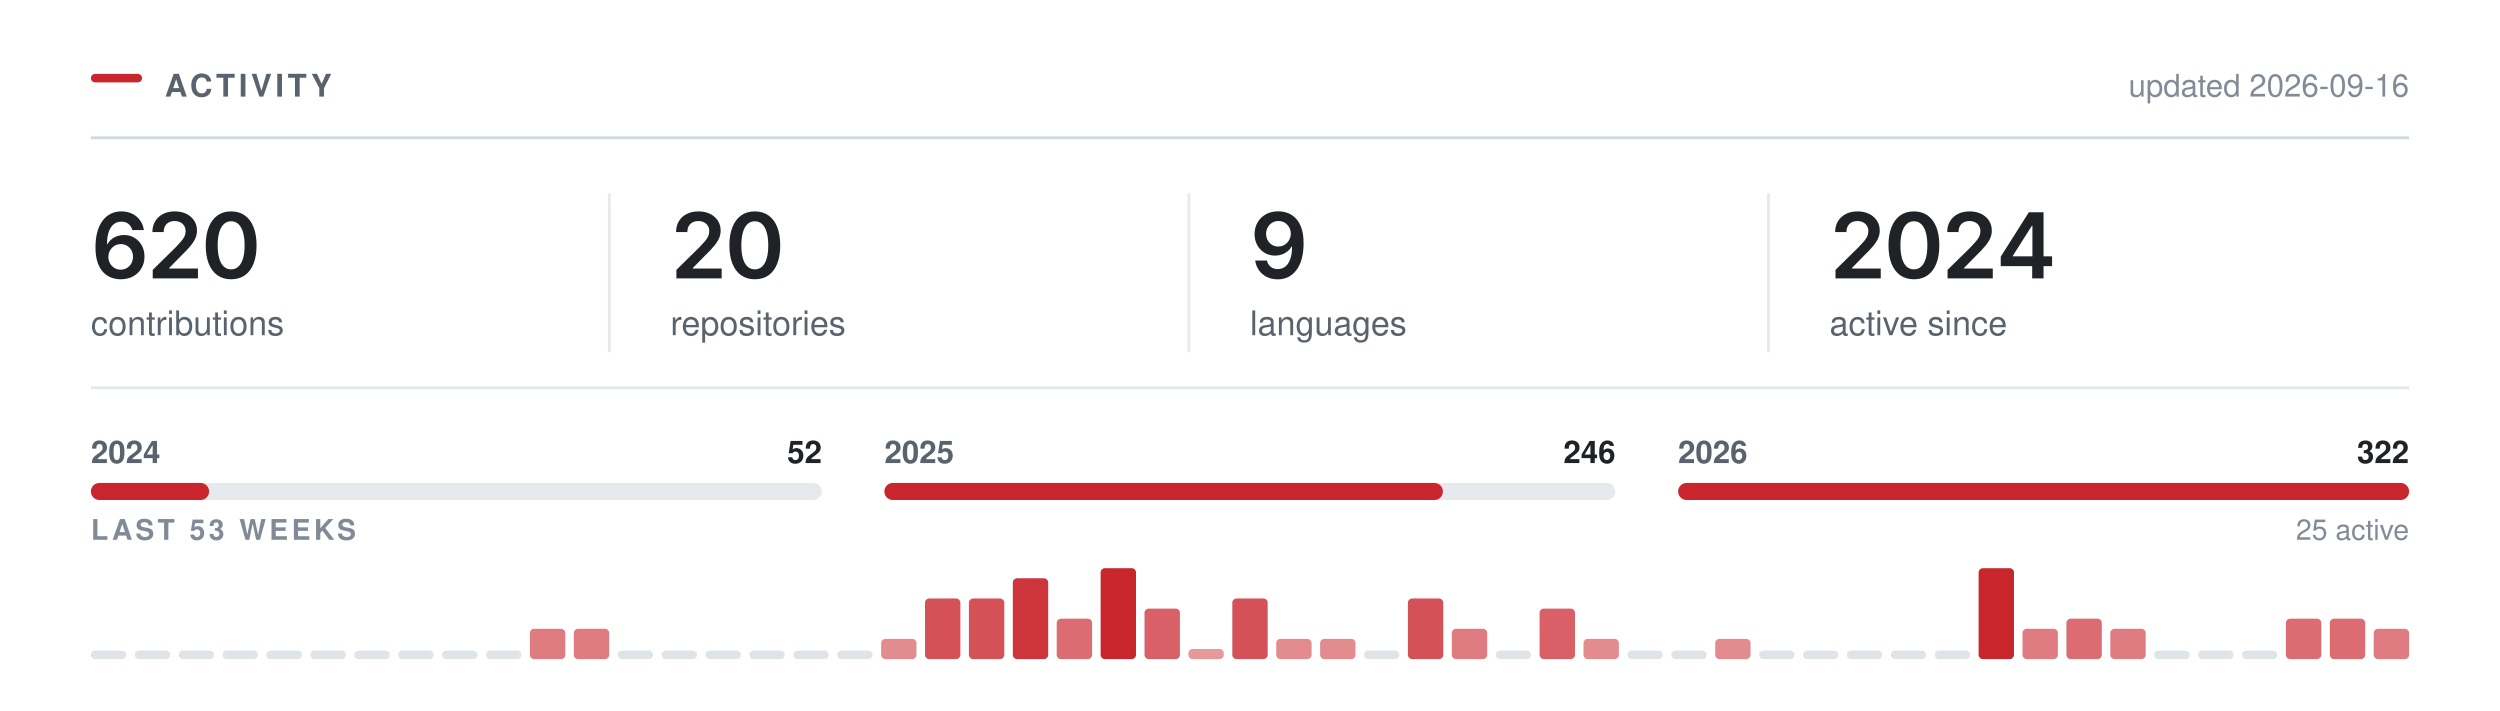
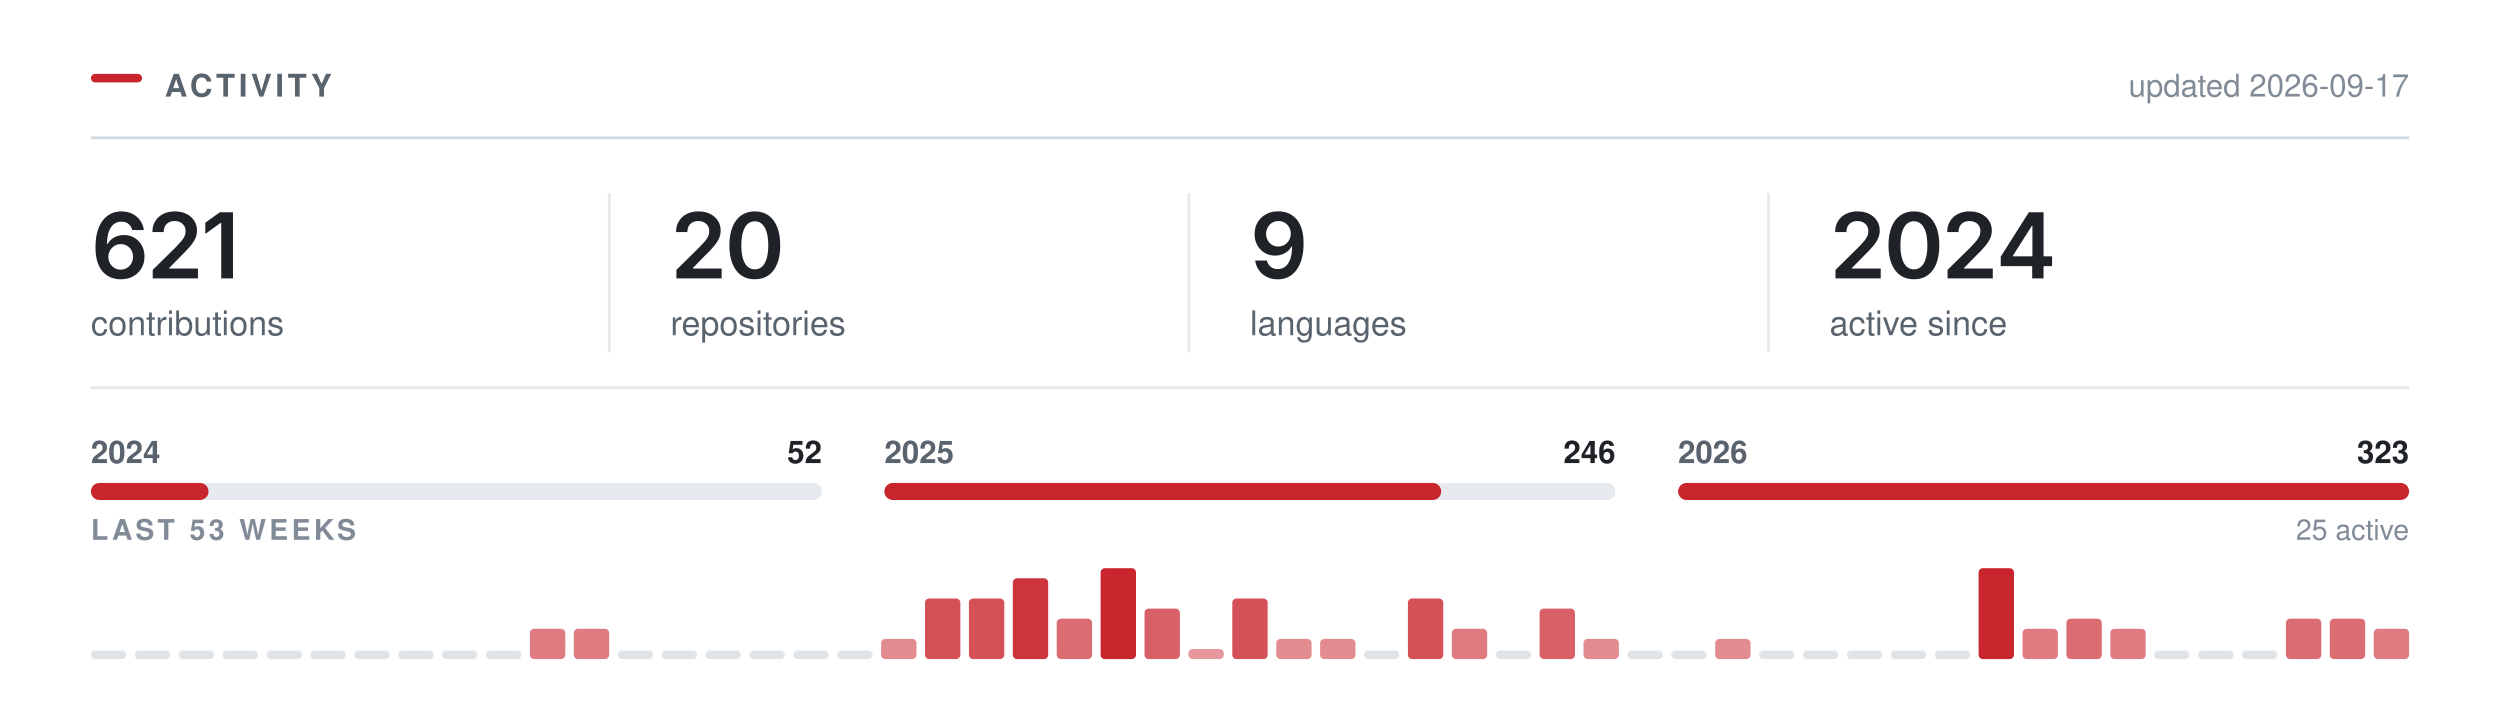
<svg xmlns="http://www.w3.org/2000/svg" width="880" height="250" viewBox="0 0 880 250" role="img" aria-labelledby="t" fill="none">
  <rect x="32.00" y="26.00" width="18" height="3" rx="1.5" fill="#C9252D" />
  <text x="58.00" y="34.00" font-family="-apple-system,BlinkMacSystemFont,&quot;Segoe UI&quot;,Helvetica,Arial,&quot;Apple Color Emoji&quot;,&quot;Segoe UI Emoji&quot;,sans-serif" font-size="11" font-weight="600" fill="#59636e" letter-spacing="1.3">ACTIVITY</text>
  <line x1="32.00" y1="48.5" x2="848.00" y2="48.5" stroke="#d1d9e0" stroke-width="1" />
-   <text x="848.00" y="34.00" font-family="-apple-system,BlinkMacSystemFont,&quot;Segoe UI&quot;,Helvetica,Arial,&quot;Apple Color Emoji&quot;,&quot;Segoe UI Emoji&quot;,sans-serif" font-size="11" font-weight="400" fill="#818b98" text-anchor="end">updated 2026-09-16</text>
+   <text x="848.00" y="34.00" font-family="-apple-system,BlinkMacSystemFont,&quot;Segoe UI&quot;,Helvetica,Arial,&quot;Apple Color Emoji&quot;,&quot;Segoe UI Emoji&quot;,sans-serif" font-size="11" font-weight="400" fill="#818b98" text-anchor="end">updated 2026-09-17</text>
  <g transform="translate(32.00,98.00)">
-     <path d="M10.48 0.31Q8.83 0.31 7.24 -0.26Q5.66 -0.83 4.38 -2.13Q3.11 -3.44 2.36 -5.6Q1.61 -7.77 1.61 -10.97Q1.61 -13.97 2.24 -16.3Q2.88 -18.64 4.07 -20.27Q5.27 -21.89 6.95 -22.74Q8.64 -23.59 10.73 -23.59Q12.91 -23.59 14.6 -22.73Q16.3 -21.88 17.34 -20.39Q18.39 -18.91 18.64 -17.02H14.55Q14.22 -18.36 13.23 -19.17Q12.25 -19.98 10.73 -19.98Q9.11 -19.98 7.98 -19.03Q6.84 -18.08 6.26 -16.3Q5.67 -14.53 5.67 -12.06H5.84Q6.41 -13.08 7.29 -13.8Q8.17 -14.52 9.29 -14.9Q10.41 -15.28 11.64 -15.28Q13.69 -15.28 15.32 -14.3Q16.95 -13.33 17.91 -11.62Q18.86 -9.91 18.86 -7.69Q18.86 -5.41 17.81 -3.59Q16.77 -1.78 14.88 -0.73Q13 0.31 10.48 0.31ZM10.47 -3.08Q11.7 -3.08 12.69 -3.68Q13.67 -4.28 14.24 -5.31Q14.81 -6.34 14.81 -7.61Q14.81 -8.86 14.26 -9.88Q13.7 -10.89 12.73 -11.48Q11.77 -12.08 10.52 -12.08Q9.59 -12.08 8.8 -11.73Q8 -11.38 7.4 -10.75Q6.8 -10.12 6.47 -9.31Q6.14 -8.5 6.14 -7.59Q6.14 -6.38 6.7 -5.34Q7.27 -4.31 8.25 -3.7Q9.23 -3.08 10.47 -3.08Z M21.76 0V-3L29.84 -10.95Q30.98 -12.12 31.75 -13.03Q32.53 -13.94 32.93 -14.79Q33.33 -15.64 33.33 -16.64Q33.33 -17.73 32.82 -18.53Q32.31 -19.33 31.44 -19.76Q30.57 -20.19 29.47 -20.19Q28.29 -20.19 27.43 -19.72Q26.56 -19.25 26.09 -18.38Q25.62 -17.52 25.62 -16.31H21.64Q21.64 -18.52 22.65 -20.16Q23.65 -21.8 25.43 -22.7Q27.2 -23.59 29.51 -23.59Q31.84 -23.59 33.61 -22.72Q35.37 -21.84 36.36 -20.32Q37.34 -18.8 37.34 -16.84Q37.34 -15.55 36.86 -14.31Q36.37 -13.08 35.12 -11.52Q33.87 -9.97 31.59 -7.78L27.54 -3.66V-3.48H37.68V0Z M49.35 0.31Q46.54 0.31 44.54 -1.1Q42.54 -2.52 41.48 -5.18Q40.42 -7.84 40.42 -11.62Q40.42 -15.41 41.49 -18.08Q42.56 -20.75 44.55 -22.17Q46.54 -23.59 49.35 -23.59Q52.18 -23.59 54.18 -22.17Q56.18 -20.75 57.24 -18.08Q58.31 -15.41 58.31 -11.62Q58.31 -7.84 57.25 -5.18Q56.2 -2.52 54.2 -1.1Q52.2 0.31 49.35 0.31ZM49.37 -3.19Q50.88 -3.19 51.94 -4.18Q52.99 -5.17 53.55 -7.05Q54.1 -8.94 54.1 -11.62Q54.1 -14.33 53.55 -16.22Q52.99 -18.11 51.94 -19.11Q50.88 -20.11 49.37 -20.11Q47.84 -20.11 46.78 -19.11Q45.73 -18.11 45.17 -16.22Q44.62 -14.33 44.62 -11.62Q44.62 -8.94 45.17 -7.05Q45.71 -5.17 46.77 -4.18Q47.84 -3.19 49.37 -3.19Z" fill="#1f2328" />
+     <path d="M10.48 0.31Q8.83 0.31 7.24 -0.26Q5.66 -0.83 4.38 -2.13Q3.11 -3.44 2.36 -5.6Q1.61 -7.77 1.61 -10.97Q1.61 -13.97 2.24 -16.3Q2.88 -18.64 4.07 -20.27Q5.27 -21.89 6.95 -22.74Q8.64 -23.59 10.73 -23.59Q12.91 -23.59 14.6 -22.73Q16.3 -21.88 17.34 -20.39Q18.39 -18.91 18.64 -17.02H14.55Q14.22 -18.36 13.23 -19.17Q12.25 -19.98 10.73 -19.98Q9.11 -19.98 7.98 -19.03Q6.84 -18.08 6.26 -16.3Q5.67 -14.53 5.67 -12.06H5.84Q6.41 -13.08 7.29 -13.8Q8.17 -14.52 9.29 -14.9Q10.41 -15.28 11.64 -15.28Q13.69 -15.28 15.32 -14.3Q16.95 -13.33 17.91 -11.62Q18.86 -9.91 18.86 -7.69Q18.86 -5.41 17.81 -3.59Q16.77 -1.78 14.88 -0.73Q13 0.31 10.48 0.31ZM10.47 -3.08Q11.7 -3.08 12.69 -3.68Q13.67 -4.28 14.24 -5.31Q14.81 -6.34 14.81 -7.61Q14.81 -8.86 14.26 -9.88Q13.7 -10.89 12.73 -11.48Q11.77 -12.08 10.52 -12.08Q9.59 -12.08 8.8 -11.73Q8 -11.38 7.4 -10.75Q6.8 -10.12 6.47 -9.31Q6.14 -8.5 6.14 -7.59Q6.14 -6.38 6.7 -5.34Q7.27 -4.31 8.25 -3.7Q9.23 -3.08 10.47 -3.08Z M21.76 0V-3L29.84 -10.95Q30.98 -12.12 31.75 -13.03Q32.53 -13.94 32.93 -14.79Q33.33 -15.64 33.33 -16.64Q33.33 -17.73 32.82 -18.53Q32.31 -19.33 31.44 -19.76Q30.57 -20.19 29.47 -20.19Q28.29 -20.19 27.43 -19.72Q26.56 -19.25 26.09 -18.38Q25.62 -17.52 25.62 -16.31H21.64Q21.64 -18.52 22.65 -20.16Q23.65 -21.8 25.43 -22.7Q27.2 -23.59 29.51 -23.59Q31.84 -23.59 33.61 -22.72Q35.37 -21.84 36.36 -20.32Q37.34 -18.8 37.34 -16.84Q37.34 -15.55 36.86 -14.31Q36.37 -13.08 35.12 -11.52Q33.87 -9.97 31.59 -7.78L27.54 -3.66V-3.48H37.68V0Z M50.01 -23.28V0H45.87V-19.56H45.71L40.27 -15.66V-19.62L45.38 -23.28Z" fill="#1f2328" />
  </g>
  <text x="32.00" y="118.00" font-family="-apple-system,BlinkMacSystemFont,&quot;Segoe UI&quot;,Helvetica,Arial,&quot;Apple Color Emoji&quot;,&quot;Segoe UI Emoji&quot;,sans-serif" font-size="12" font-weight="400" fill="#59636e">contributions</text>
  <g transform="translate(236.00,98.00)">
    <path d="M2.09 0V-3L10.17 -10.95Q11.31 -12.12 12.09 -13.03Q12.86 -13.94 13.26 -14.79Q13.66 -15.64 13.66 -16.64Q13.66 -17.73 13.15 -18.53Q12.64 -19.33 11.77 -19.76Q10.91 -20.19 9.8 -20.19Q8.62 -20.19 7.76 -19.72Q6.89 -19.25 6.42 -18.38Q5.95 -17.52 5.95 -16.31H1.97Q1.97 -18.52 2.98 -20.16Q3.98 -21.8 5.76 -22.7Q7.53 -23.59 9.84 -23.59Q12.17 -23.59 13.94 -22.72Q15.7 -21.84 16.69 -20.32Q17.67 -18.8 17.67 -16.84Q17.67 -15.55 17.19 -14.31Q16.7 -13.08 15.45 -11.52Q14.2 -9.97 11.92 -7.78L7.88 -3.66V-3.48H18.02V0Z M29.68 0.31Q26.87 0.31 24.87 -1.1Q22.87 -2.52 21.81 -5.18Q20.75 -7.84 20.75 -11.62Q20.75 -15.41 21.82 -18.08Q22.89 -20.75 24.88 -22.17Q26.87 -23.59 29.68 -23.59Q32.51 -23.59 34.51 -22.17Q36.51 -20.75 37.58 -18.08Q38.64 -15.41 38.64 -11.62Q38.64 -7.84 37.58 -5.18Q36.53 -2.52 34.53 -1.1Q32.53 0.31 29.68 0.31ZM29.7 -3.19Q31.22 -3.19 32.27 -4.18Q33.33 -5.17 33.88 -7.05Q34.43 -8.94 34.43 -11.62Q34.43 -14.33 33.88 -16.22Q33.33 -18.11 32.27 -19.11Q31.22 -20.11 29.7 -20.11Q28.17 -20.11 27.11 -19.11Q26.06 -18.11 25.5 -16.22Q24.95 -14.33 24.95 -11.62Q24.95 -8.94 25.5 -7.05Q26.04 -5.17 27.11 -4.18Q28.17 -3.19 29.7 -3.19Z" fill="#1f2328" />
  </g>
  <text x="236.00" y="118.00" font-family="-apple-system,BlinkMacSystemFont,&quot;Segoe UI&quot;,Helvetica,Arial,&quot;Apple Color Emoji&quot;,&quot;Segoe UI Emoji&quot;,sans-serif" font-size="12" font-weight="400" fill="#59636e">repositories</text>
  <line x1="214.5" y1="68.00" x2="214.5" y2="124.00" stroke="#d1d9e0" stroke-width="1" opacity="0.55" />
  <g transform="translate(440.00,98.00)">
    <path d="M9.77 0.33Q7.58 0.33 5.88 -0.53Q4.19 -1.39 3.14 -2.89Q2.09 -4.39 1.83 -6.3H5.95Q6.27 -4.95 7.24 -4.12Q8.22 -3.28 9.77 -3.28Q11.39 -3.28 12.52 -4.23Q13.64 -5.19 14.23 -6.97Q14.81 -8.75 14.81 -11.23H14.66Q14.09 -10.23 13.21 -9.52Q12.33 -8.8 11.22 -8.41Q10.11 -8.02 8.84 -8.02Q6.81 -8.02 5.16 -8.99Q3.52 -9.97 2.56 -11.69Q1.61 -13.41 1.61 -15.59Q1.61 -17.89 2.67 -19.72Q3.73 -21.55 5.62 -22.59Q7.52 -23.64 10.03 -23.61Q11.69 -23.61 13.26 -23.03Q14.83 -22.45 16.09 -21.16Q17.36 -19.86 18.11 -17.7Q18.86 -15.53 18.86 -12.33Q18.86 -9.33 18.23 -6.98Q17.59 -4.64 16.4 -3.01Q15.2 -1.38 13.52 -0.52Q11.84 0.33 9.77 0.33ZM9.95 -11.22Q10.89 -11.22 11.7 -11.58Q12.5 -11.94 13.09 -12.56Q13.69 -13.19 14.02 -14Q14.36 -14.81 14.36 -15.73Q14.36 -16.94 13.8 -17.95Q13.23 -18.97 12.26 -19.59Q11.28 -20.2 10.02 -20.2Q8.78 -20.2 7.8 -19.6Q6.83 -19 6.25 -17.98Q5.67 -16.95 5.67 -15.69Q5.67 -14.44 6.23 -13.42Q6.8 -12.41 7.76 -11.81Q8.72 -11.22 9.95 -11.22Z" fill="#1f2328" />
  </g>
  <text x="440.00" y="118.00" font-family="-apple-system,BlinkMacSystemFont,&quot;Segoe UI&quot;,Helvetica,Arial,&quot;Apple Color Emoji&quot;,&quot;Segoe UI Emoji&quot;,sans-serif" font-size="12" font-weight="400" fill="#59636e">languages</text>
  <line x1="418.5" y1="68.00" x2="418.5" y2="124.00" stroke="#d1d9e0" stroke-width="1" opacity="0.55" />
  <g transform="translate(644.00,98.00)">
    <path d="M2.09 0V-3L10.17 -10.95Q11.31 -12.12 12.09 -13.03Q12.86 -13.94 13.26 -14.79Q13.66 -15.64 13.66 -16.64Q13.66 -17.73 13.15 -18.53Q12.64 -19.33 11.77 -19.76Q10.91 -20.19 9.8 -20.19Q8.62 -20.19 7.76 -19.72Q6.89 -19.25 6.42 -18.38Q5.95 -17.52 5.95 -16.31H1.97Q1.97 -18.52 2.98 -20.16Q3.98 -21.8 5.76 -22.7Q7.53 -23.59 9.84 -23.59Q12.17 -23.59 13.94 -22.72Q15.7 -21.84 16.69 -20.32Q17.67 -18.8 17.67 -16.84Q17.67 -15.55 17.19 -14.31Q16.7 -13.08 15.45 -11.52Q14.2 -9.97 11.92 -7.78L7.88 -3.66V-3.48H18.02V0Z M29.68 0.31Q26.87 0.31 24.87 -1.1Q22.87 -2.52 21.81 -5.18Q20.75 -7.84 20.75 -11.62Q20.75 -15.41 21.82 -18.08Q22.89 -20.75 24.88 -22.17Q26.87 -23.59 29.68 -23.59Q32.51 -23.59 34.51 -22.17Q36.51 -20.75 37.58 -18.08Q38.64 -15.41 38.64 -11.62Q38.64 -7.84 37.58 -5.18Q36.53 -2.52 34.53 -1.1Q32.53 0.31 29.68 0.31ZM29.7 -3.19Q31.22 -3.19 32.27 -4.18Q33.33 -5.17 33.88 -7.05Q34.43 -8.94 34.43 -11.62Q34.43 -14.33 33.88 -16.22Q33.33 -18.11 32.27 -19.11Q31.22 -20.11 29.7 -20.11Q28.17 -20.11 27.11 -19.11Q26.06 -18.11 25.5 -16.22Q24.95 -14.33 24.95 -11.62Q24.95 -8.94 25.5 -7.05Q26.04 -5.17 27.11 -4.18Q28.17 -3.19 29.7 -3.19Z M41.54 0V-3L49.62 -10.95Q50.76 -12.12 51.53 -13.03Q52.31 -13.94 52.7 -14.79Q53.1 -15.64 53.1 -16.64Q53.1 -17.73 52.6 -18.53Q52.09 -19.33 51.22 -19.76Q50.35 -20.19 49.24 -20.19Q48.07 -20.19 47.2 -19.72Q46.34 -19.25 45.87 -18.38Q45.4 -17.52 45.4 -16.31H41.42Q41.42 -18.52 42.42 -20.16Q43.43 -21.8 45.2 -22.7Q46.98 -23.59 49.29 -23.59Q51.62 -23.59 53.38 -22.72Q55.15 -21.84 56.13 -20.32Q57.12 -18.8 57.12 -16.84Q57.12 -15.55 56.63 -14.31Q56.15 -13.08 54.9 -11.52Q53.65 -9.97 51.37 -7.78L47.32 -3.66V-3.48H57.46V0Z M60.26 -4.33V-7.66L70.15 -23.28H72.9V-18.53H71.22L64.52 -7.95V-7.77H78.33V-4.33ZM71.33 0V-5.33L71.41 -6.84V-23.28H75.33V0Z" fill="#1f2328" />
  </g>
  <text x="644.00" y="118.00" font-family="-apple-system,BlinkMacSystemFont,&quot;Segoe UI&quot;,Helvetica,Arial,&quot;Apple Color Emoji&quot;,&quot;Segoe UI Emoji&quot;,sans-serif" font-size="12" font-weight="400" fill="#59636e">active since</text>
  <line x1="622.5" y1="68.00" x2="622.5" y2="124.00" stroke="#d1d9e0" stroke-width="1" opacity="0.55" />
  <line x1="32.00" y1="136.5" x2="848.00" y2="136.5" stroke="#d1d9e0" stroke-width="1" opacity="0.6" />
  <rect x="32.0" y="170" width="257.3" height="6" rx="3" fill="#d1d9e0" opacity="0.55" />
-   <rect x="32.0" y="170" width="41.6" height="6" rx="3" fill="#C9252D" />
+   <rect x="32.0" y="170" width="41.4" height="6" rx="3" fill="#C9252D" />
  <text x="32.00" y="163.00" font-family="-apple-system,BlinkMacSystemFont,&quot;Segoe UI&quot;,Helvetica,Arial,&quot;Apple Color Emoji&quot;,&quot;Segoe UI Emoji&quot;,sans-serif" font-size="11" font-weight="600" fill="#59636e">2024</text>
  <text x="289.33" y="163.00" font-family="-apple-system,BlinkMacSystemFont,&quot;Segoe UI&quot;,Helvetica,Arial,&quot;Apple Color Emoji&quot;,&quot;Segoe UI Emoji&quot;,sans-serif" font-size="11" font-weight="600" fill="#1f2328" text-anchor="end">52</text>
  <rect x="311.3" y="170" width="257.3" height="6" rx="3" fill="#d1d9e0" opacity="0.55" />
-   <rect x="311.3" y="170" width="196.6" height="6" rx="3" fill="#C9252D" />
+   <rect x="311.3" y="170" width="196.0" height="6" rx="3" fill="#C9252D" />
  <text x="311.33" y="163.00" font-family="-apple-system,BlinkMacSystemFont,&quot;Segoe UI&quot;,Helvetica,Arial,&quot;Apple Color Emoji&quot;,&quot;Segoe UI Emoji&quot;,sans-serif" font-size="11" font-weight="600" fill="#59636e">2025</text>
  <text x="568.67" y="163.00" font-family="-apple-system,BlinkMacSystemFont,&quot;Segoe UI&quot;,Helvetica,Arial,&quot;Apple Color Emoji&quot;,&quot;Segoe UI Emoji&quot;,sans-serif" font-size="11" font-weight="600" fill="#1f2328" text-anchor="end">246</text>
  <rect x="590.7" y="170" width="257.3" height="6" rx="3" fill="#d1d9e0" opacity="0.55" />
  <rect x="590.7" y="170" width="257.3" height="6" rx="3" fill="#C9252D" />
  <text x="590.67" y="163.00" font-family="-apple-system,BlinkMacSystemFont,&quot;Segoe UI&quot;,Helvetica,Arial,&quot;Apple Color Emoji&quot;,&quot;Segoe UI Emoji&quot;,sans-serif" font-size="11" font-weight="600" fill="#59636e">2026</text>
-   <text x="848.00" y="163.00" font-family="-apple-system,BlinkMacSystemFont,&quot;Segoe UI&quot;,Helvetica,Arial,&quot;Apple Color Emoji&quot;,&quot;Segoe UI Emoji&quot;,sans-serif" font-size="11" font-weight="600" fill="#1f2328" text-anchor="end">322</text>
+   <text x="848.00" y="163.00" font-family="-apple-system,BlinkMacSystemFont,&quot;Segoe UI&quot;,Helvetica,Arial,&quot;Apple Color Emoji&quot;,&quot;Segoe UI Emoji&quot;,sans-serif" font-size="11" font-weight="600" fill="#1f2328" text-anchor="end">323</text>
  <text x="32.00" y="190.00" font-family="-apple-system,BlinkMacSystemFont,&quot;Segoe UI&quot;,Helvetica,Arial,&quot;Apple Color Emoji&quot;,&quot;Segoe UI Emoji&quot;,sans-serif" font-size="10" font-weight="600" fill="#818b98" letter-spacing="1.2">LAST 53 WEEKS</text>
  <text x="848.00" y="190.00" font-family="-apple-system,BlinkMacSystemFont,&quot;Segoe UI&quot;,Helvetica,Arial,&quot;Apple Color Emoji&quot;,&quot;Segoe UI Emoji&quot;,sans-serif" font-size="10" font-weight="400" fill="#818b98" text-anchor="end">25 active</text>
  <rect x="32.00" y="229.00" width="12.45" height="3" rx="1.5" fill="#d1d9e0" opacity="0.7" />
  <rect x="47.45" y="229.00" width="12.45" height="3" rx="1.5" fill="#d1d9e0" opacity="0.7" />
  <rect x="62.91" y="229.00" width="12.45" height="3" rx="1.5" fill="#d1d9e0" opacity="0.7" />
  <rect x="78.36" y="229.00" width="12.45" height="3" rx="1.5" fill="#d1d9e0" opacity="0.7" />
  <rect x="93.81" y="229.00" width="12.45" height="3" rx="1.5" fill="#d1d9e0" opacity="0.7" />
  <rect x="109.26" y="229.00" width="12.45" height="3" rx="1.5" fill="#d1d9e0" opacity="0.7" />
  <rect x="124.72" y="229.00" width="12.45" height="3" rx="1.5" fill="#d1d9e0" opacity="0.7" />
  <rect x="140.17" y="229.00" width="12.45" height="3" rx="1.5" fill="#d1d9e0" opacity="0.7" />
  <rect x="155.62" y="229.00" width="12.45" height="3" rx="1.5" fill="#d1d9e0" opacity="0.7" />
  <rect x="171.08" y="229.00" width="12.45" height="3" rx="1.5" fill="#d1d9e0" opacity="0.7" />
  <rect x="186.53" y="221.33" width="12.45" height="10.67" rx="1.5" fill="#C9252D" opacity="0.60" />
  <rect x="201.98" y="221.33" width="12.45" height="10.67" rx="1.5" fill="#C9252D" opacity="0.60" />
  <rect x="217.43" y="229.00" width="12.45" height="3" rx="1.5" fill="#d1d9e0" opacity="0.7" />
  <rect x="232.89" y="229.00" width="12.45" height="3" rx="1.5" fill="#d1d9e0" opacity="0.7" />
  <rect x="248.34" y="229.00" width="12.45" height="3" rx="1.5" fill="#d1d9e0" opacity="0.7" />
  <rect x="263.79" y="229.00" width="12.45" height="3" rx="1.5" fill="#d1d9e0" opacity="0.7" />
  <rect x="279.25" y="229.00" width="12.45" height="3" rx="1.5" fill="#d1d9e0" opacity="0.7" />
  <rect x="294.70" y="229.00" width="12.45" height="3" rx="1.5" fill="#d1d9e0" opacity="0.7" />
  <rect x="310.15" y="224.89" width="12.45" height="7.11" rx="1.5" fill="#C9252D" opacity="0.53" />
  <rect x="325.60" y="210.67" width="12.45" height="21.33" rx="1.5" fill="#C9252D" opacity="0.80" />
  <rect x="341.06" y="210.67" width="12.45" height="21.33" rx="1.5" fill="#C9252D" opacity="0.80" />
  <rect x="356.51" y="203.56" width="12.45" height="28.44" rx="1.5" fill="#C9252D" opacity="0.93" />
  <rect x="371.96" y="217.78" width="12.45" height="14.22" rx="1.5" fill="#C9252D" opacity="0.67" />
  <rect x="387.42" y="200.00" width="12.45" height="32.00" rx="1.5" fill="#C9252D" opacity="1.00" />
  <rect x="402.87" y="214.22" width="12.45" height="17.78" rx="1.5" fill="#C9252D" opacity="0.73" />
  <rect x="418.32" y="228.44" width="12.45" height="3.56" rx="1.5" fill="#C9252D" opacity="0.47" />
  <rect x="433.77" y="210.67" width="12.45" height="21.33" rx="1.5" fill="#C9252D" opacity="0.80" />
  <rect x="449.23" y="224.89" width="12.45" height="7.11" rx="1.5" fill="#C9252D" opacity="0.53" />
  <rect x="464.68" y="224.89" width="12.45" height="7.11" rx="1.5" fill="#C9252D" opacity="0.53" />
  <rect x="480.13" y="229.00" width="12.45" height="3" rx="1.5" fill="#d1d9e0" opacity="0.7" />
  <rect x="495.58" y="210.67" width="12.45" height="21.33" rx="1.5" fill="#C9252D" opacity="0.80" />
  <rect x="511.04" y="221.33" width="12.45" height="10.67" rx="1.5" fill="#C9252D" opacity="0.60" />
  <rect x="526.49" y="229.00" width="12.45" height="3" rx="1.5" fill="#d1d9e0" opacity="0.7" />
  <rect x="541.94" y="214.22" width="12.45" height="17.78" rx="1.5" fill="#C9252D" opacity="0.73" />
  <rect x="557.40" y="224.89" width="12.45" height="7.11" rx="1.5" fill="#C9252D" opacity="0.53" />
  <rect x="572.85" y="229.00" width="12.45" height="3" rx="1.5" fill="#d1d9e0" opacity="0.7" />
  <rect x="588.30" y="229.00" width="12.45" height="3" rx="1.5" fill="#d1d9e0" opacity="0.7" />
  <rect x="603.75" y="224.89" width="12.45" height="7.11" rx="1.5" fill="#C9252D" opacity="0.53" />
  <rect x="619.21" y="229.00" width="12.45" height="3" rx="1.5" fill="#d1d9e0" opacity="0.7" />
  <rect x="634.66" y="229.00" width="12.45" height="3" rx="1.5" fill="#d1d9e0" opacity="0.7" />
  <rect x="650.11" y="229.00" width="12.45" height="3" rx="1.5" fill="#d1d9e0" opacity="0.7" />
  <rect x="665.57" y="229.00" width="12.45" height="3" rx="1.5" fill="#d1d9e0" opacity="0.7" />
  <rect x="681.02" y="229.00" width="12.45" height="3" rx="1.5" fill="#d1d9e0" opacity="0.7" />
  <rect x="696.47" y="200.00" width="12.45" height="32.00" rx="1.5" fill="#C9252D" opacity="1.00" />
  <rect x="711.92" y="221.33" width="12.45" height="10.67" rx="1.5" fill="#C9252D" opacity="0.60" />
  <rect x="727.38" y="217.78" width="12.45" height="14.22" rx="1.5" fill="#C9252D" opacity="0.67" />
  <rect x="742.83" y="221.33" width="12.45" height="10.67" rx="1.5" fill="#C9252D" opacity="0.60" />
  <rect x="758.28" y="229.00" width="12.45" height="3" rx="1.5" fill="#d1d9e0" opacity="0.7" />
  <rect x="773.74" y="229.00" width="12.45" height="3" rx="1.5" fill="#d1d9e0" opacity="0.7" />
  <rect x="789.19" y="229.00" width="12.45" height="3" rx="1.5" fill="#d1d9e0" opacity="0.7" />
  <rect x="804.64" y="217.78" width="12.45" height="14.22" rx="1.5" fill="#C9252D" opacity="0.67" />
  <rect x="820.09" y="217.78" width="12.45" height="14.22" rx="1.5" fill="#C9252D" opacity="0.67" />
  <rect x="835.55" y="221.33" width="12.45" height="10.67" rx="1.5" fill="#C9252D" opacity="0.60" />
</svg>
